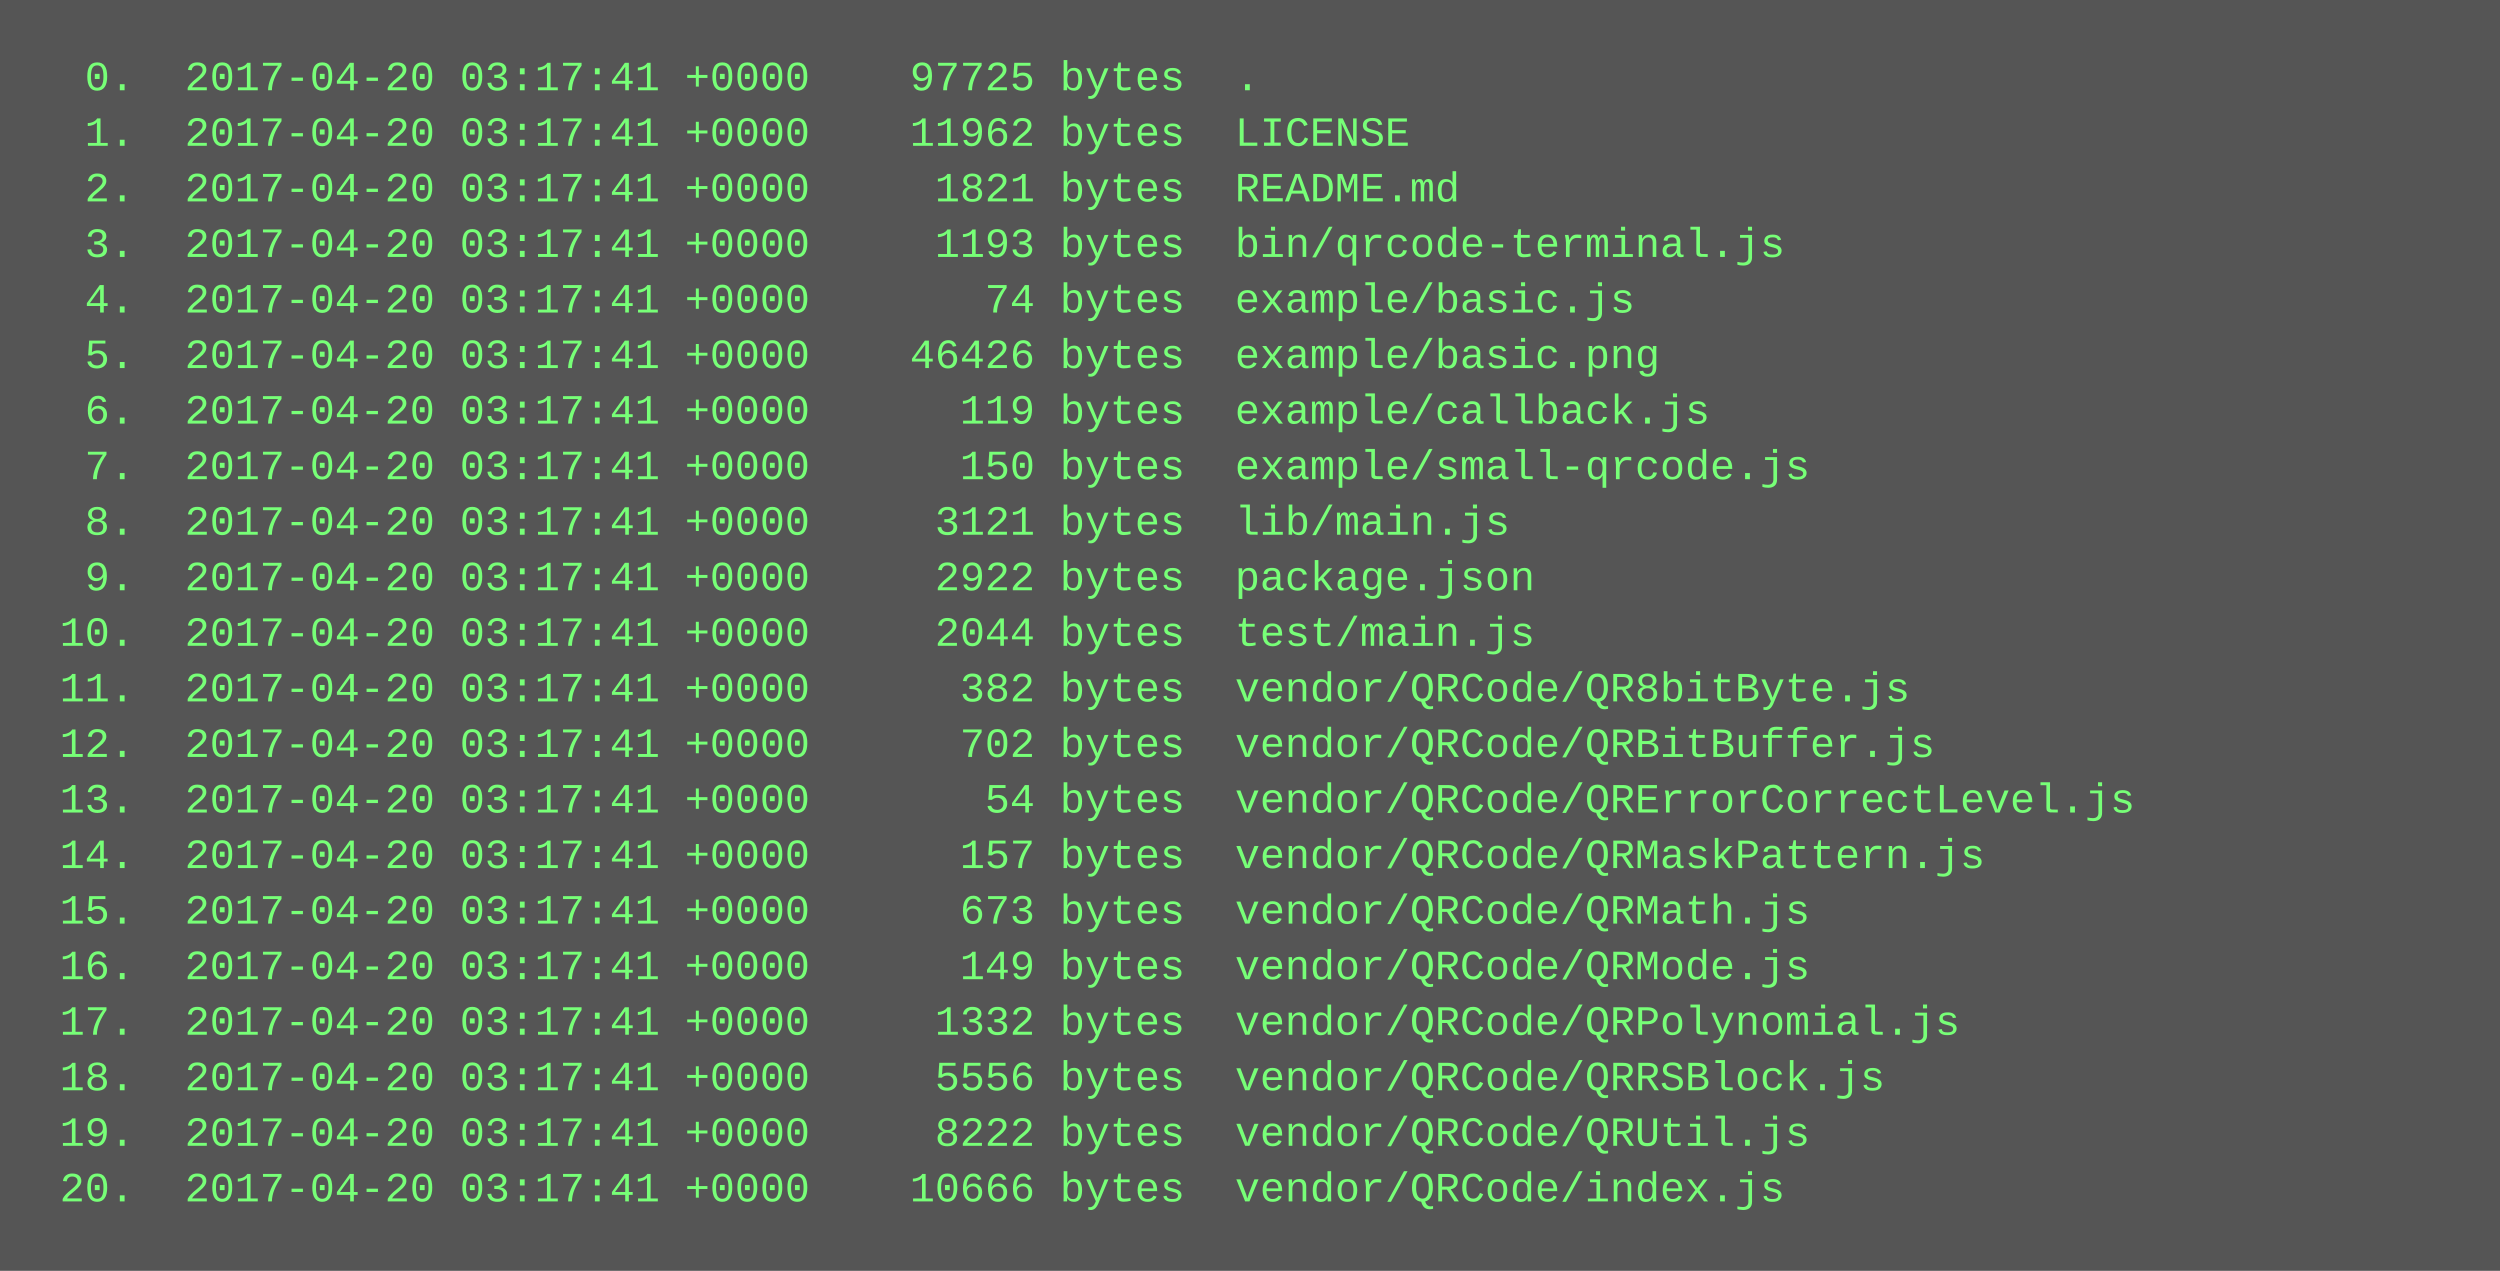
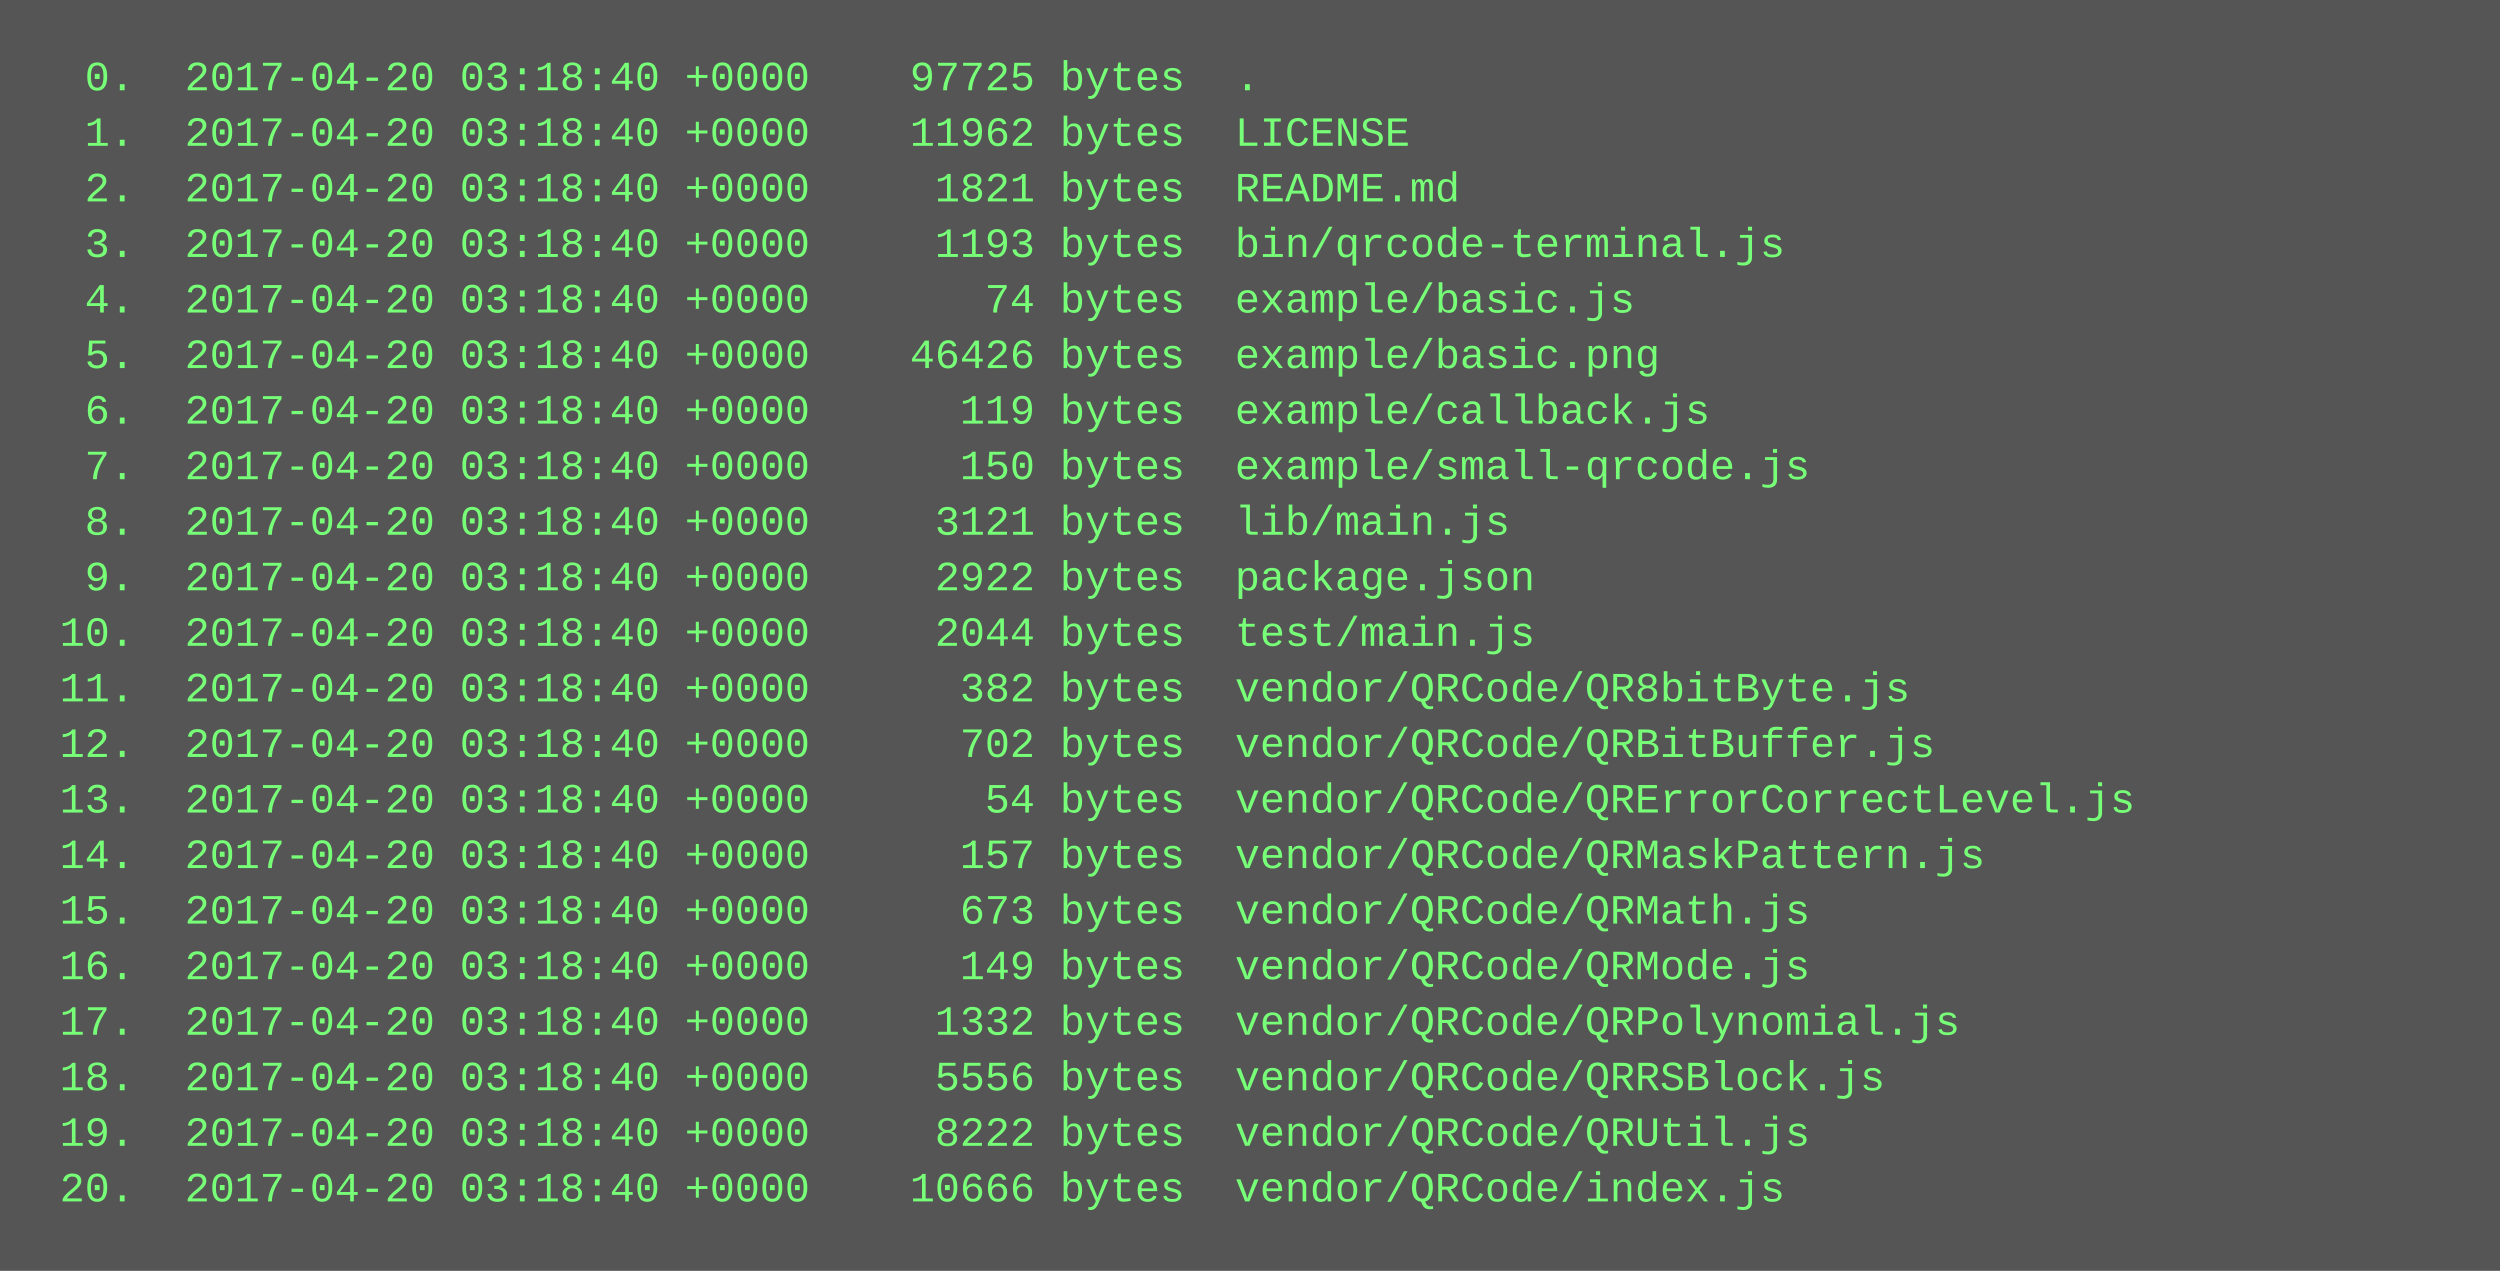
<svg xmlns="http://www.w3.org/2000/svg" height="366" width="720">
  <rect height="366" fill="#555" width="720" />
  <text fill="#7f7" font-family="Courier New" font-size="12" xml:space="preserve">
-     <tspan x="10" y="26">  0.  2017-04-20 03:17:41 +0000    97725 bytes  .</tspan>
-     <tspan x="10" y="42">  1.  2017-04-20 03:17:41 +0000    11962 bytes  LICENSE</tspan>
-     <tspan x="10" y="58">  2.  2017-04-20 03:17:41 +0000     1821 bytes  README.md</tspan>
-     <tspan x="10" y="74">  3.  2017-04-20 03:17:41 +0000     1193 bytes  bin/qrcode-terminal.js</tspan>
-     <tspan x="10" y="90">  4.  2017-04-20 03:17:41 +0000       74 bytes  example/basic.js</tspan>
-     <tspan x="10" y="106">  5.  2017-04-20 03:17:41 +0000    46426 bytes  example/basic.png</tspan>
-     <tspan x="10" y="122">  6.  2017-04-20 03:17:41 +0000      119 bytes  example/callback.js</tspan>
-     <tspan x="10" y="138">  7.  2017-04-20 03:17:41 +0000      150 bytes  example/small-qrcode.js</tspan>
-     <tspan x="10" y="154">  8.  2017-04-20 03:17:41 +0000     3121 bytes  lib/main.js</tspan>
-     <tspan x="10" y="170">  9.  2017-04-20 03:17:41 +0000     2922 bytes  package.json</tspan>
-     <tspan x="10" y="186"> 10.  2017-04-20 03:17:41 +0000     2044 bytes  test/main.js</tspan>
-     <tspan x="10" y="202"> 11.  2017-04-20 03:17:41 +0000      382 bytes  vendor/QRCode/QR8bitByte.js</tspan>
-     <tspan x="10" y="218"> 12.  2017-04-20 03:17:41 +0000      702 bytes  vendor/QRCode/QRBitBuffer.js</tspan>
-     <tspan x="10" y="234"> 13.  2017-04-20 03:17:41 +0000       54 bytes  vendor/QRCode/QRErrorCorrectLevel.js</tspan>
-     <tspan x="10" y="250"> 14.  2017-04-20 03:17:41 +0000      157 bytes  vendor/QRCode/QRMaskPattern.js</tspan>
-     <tspan x="10" y="266"> 15.  2017-04-20 03:17:41 +0000      673 bytes  vendor/QRCode/QRMath.js</tspan>
-     <tspan x="10" y="282"> 16.  2017-04-20 03:17:41 +0000      149 bytes  vendor/QRCode/QRMode.js</tspan>
-     <tspan x="10" y="298"> 17.  2017-04-20 03:17:41 +0000     1332 bytes  vendor/QRCode/QRPolynomial.js</tspan>
-     <tspan x="10" y="314"> 18.  2017-04-20 03:17:41 +0000     5556 bytes  vendor/QRCode/QRRSBlock.js</tspan>
-     <tspan x="10" y="330"> 19.  2017-04-20 03:17:41 +0000     8222 bytes  vendor/QRCode/QRUtil.js</tspan>
-     <tspan x="10" y="346"> 20.  2017-04-20 03:17:41 +0000    10666 bytes  vendor/QRCode/index.js</tspan>
+     <tspan x="10" y="26">  0.  2017-04-20 03:18:40 +0000    97725 bytes  .</tspan>
+     <tspan x="10" y="42">  1.  2017-04-20 03:18:40 +0000    11962 bytes  LICENSE</tspan>
+     <tspan x="10" y="58">  2.  2017-04-20 03:18:40 +0000     1821 bytes  README.md</tspan>
+     <tspan x="10" y="74">  3.  2017-04-20 03:18:40 +0000     1193 bytes  bin/qrcode-terminal.js</tspan>
+     <tspan x="10" y="90">  4.  2017-04-20 03:18:40 +0000       74 bytes  example/basic.js</tspan>
+     <tspan x="10" y="106">  5.  2017-04-20 03:18:40 +0000    46426 bytes  example/basic.png</tspan>
+     <tspan x="10" y="122">  6.  2017-04-20 03:18:40 +0000      119 bytes  example/callback.js</tspan>
+     <tspan x="10" y="138">  7.  2017-04-20 03:18:40 +0000      150 bytes  example/small-qrcode.js</tspan>
+     <tspan x="10" y="154">  8.  2017-04-20 03:18:40 +0000     3121 bytes  lib/main.js</tspan>
+     <tspan x="10" y="170">  9.  2017-04-20 03:18:40 +0000     2922 bytes  package.json</tspan>
+     <tspan x="10" y="186"> 10.  2017-04-20 03:18:40 +0000     2044 bytes  test/main.js</tspan>
+     <tspan x="10" y="202"> 11.  2017-04-20 03:18:40 +0000      382 bytes  vendor/QRCode/QR8bitByte.js</tspan>
+     <tspan x="10" y="218"> 12.  2017-04-20 03:18:40 +0000      702 bytes  vendor/QRCode/QRBitBuffer.js</tspan>
+     <tspan x="10" y="234"> 13.  2017-04-20 03:18:40 +0000       54 bytes  vendor/QRCode/QRErrorCorrectLevel.js</tspan>
+     <tspan x="10" y="250"> 14.  2017-04-20 03:18:40 +0000      157 bytes  vendor/QRCode/QRMaskPattern.js</tspan>
+     <tspan x="10" y="266"> 15.  2017-04-20 03:18:40 +0000      673 bytes  vendor/QRCode/QRMath.js</tspan>
+     <tspan x="10" y="282"> 16.  2017-04-20 03:18:40 +0000      149 bytes  vendor/QRCode/QRMode.js</tspan>
+     <tspan x="10" y="298"> 17.  2017-04-20 03:18:40 +0000     1332 bytes  vendor/QRCode/QRPolynomial.js</tspan>
+     <tspan x="10" y="314"> 18.  2017-04-20 03:18:40 +0000     5556 bytes  vendor/QRCode/QRRSBlock.js</tspan>
+     <tspan x="10" y="330"> 19.  2017-04-20 03:18:40 +0000     8222 bytes  vendor/QRCode/QRUtil.js</tspan>
+     <tspan x="10" y="346"> 20.  2017-04-20 03:18:40 +0000    10666 bytes  vendor/QRCode/index.js</tspan>
  </text>
</svg>
